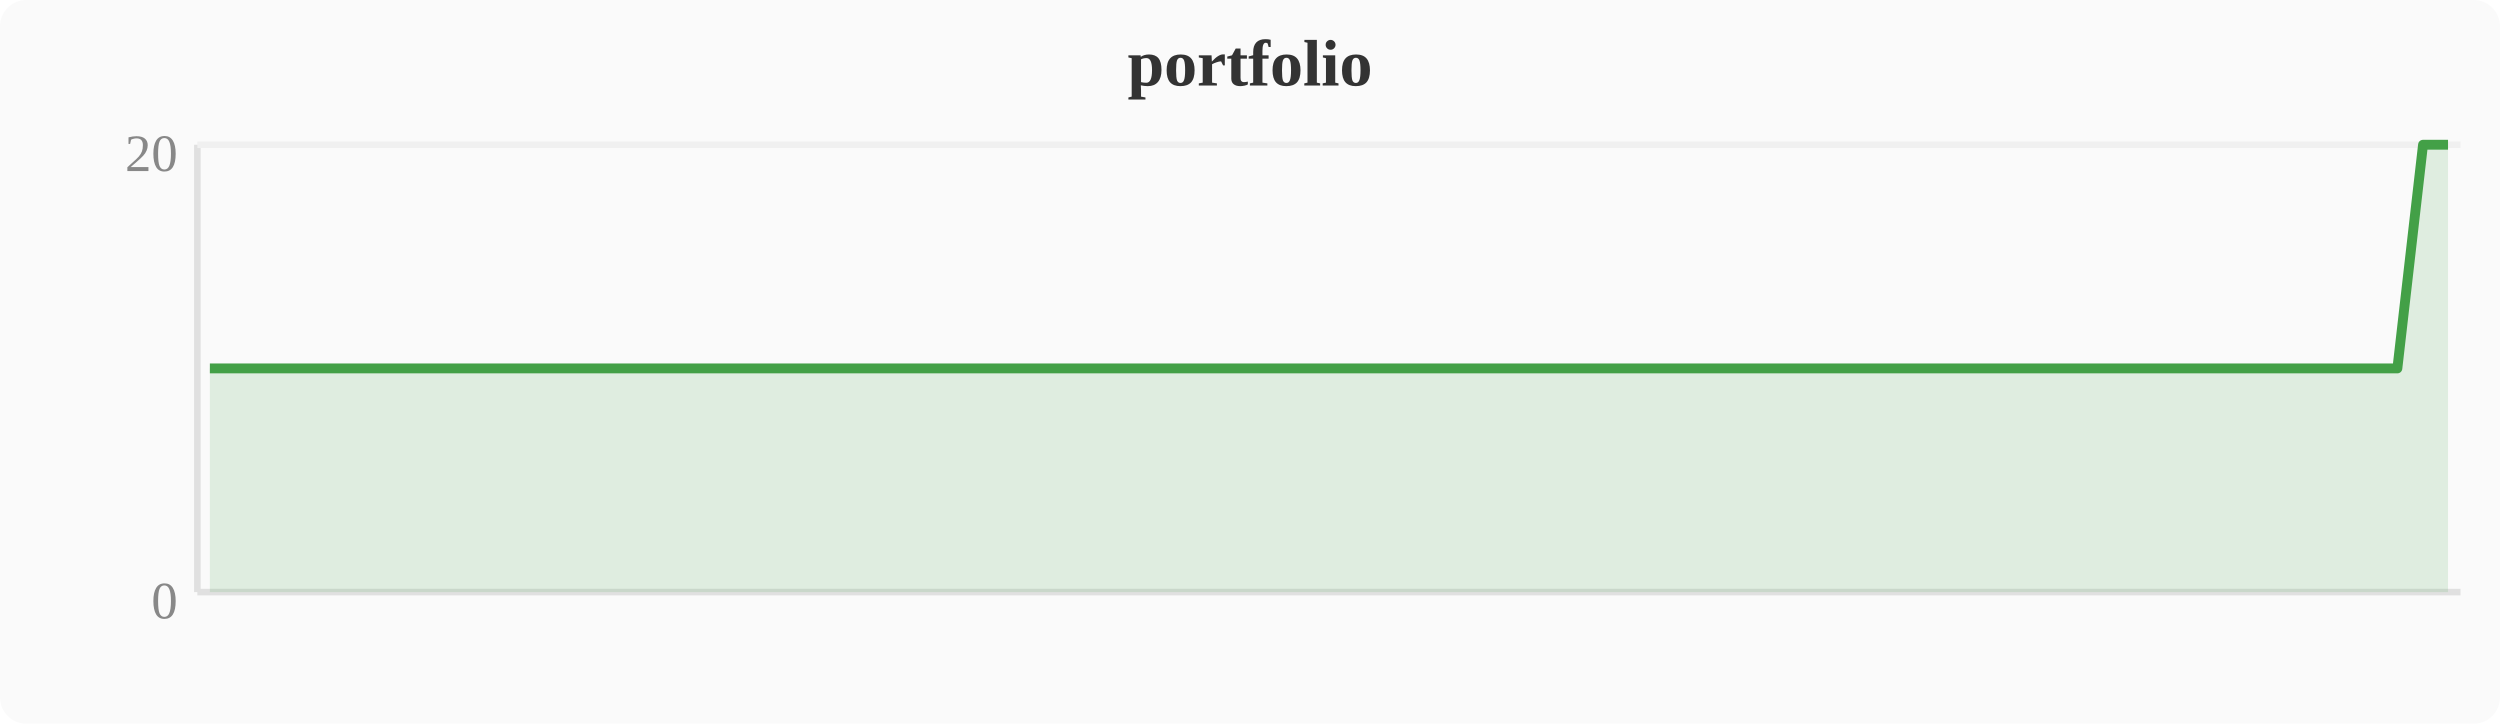
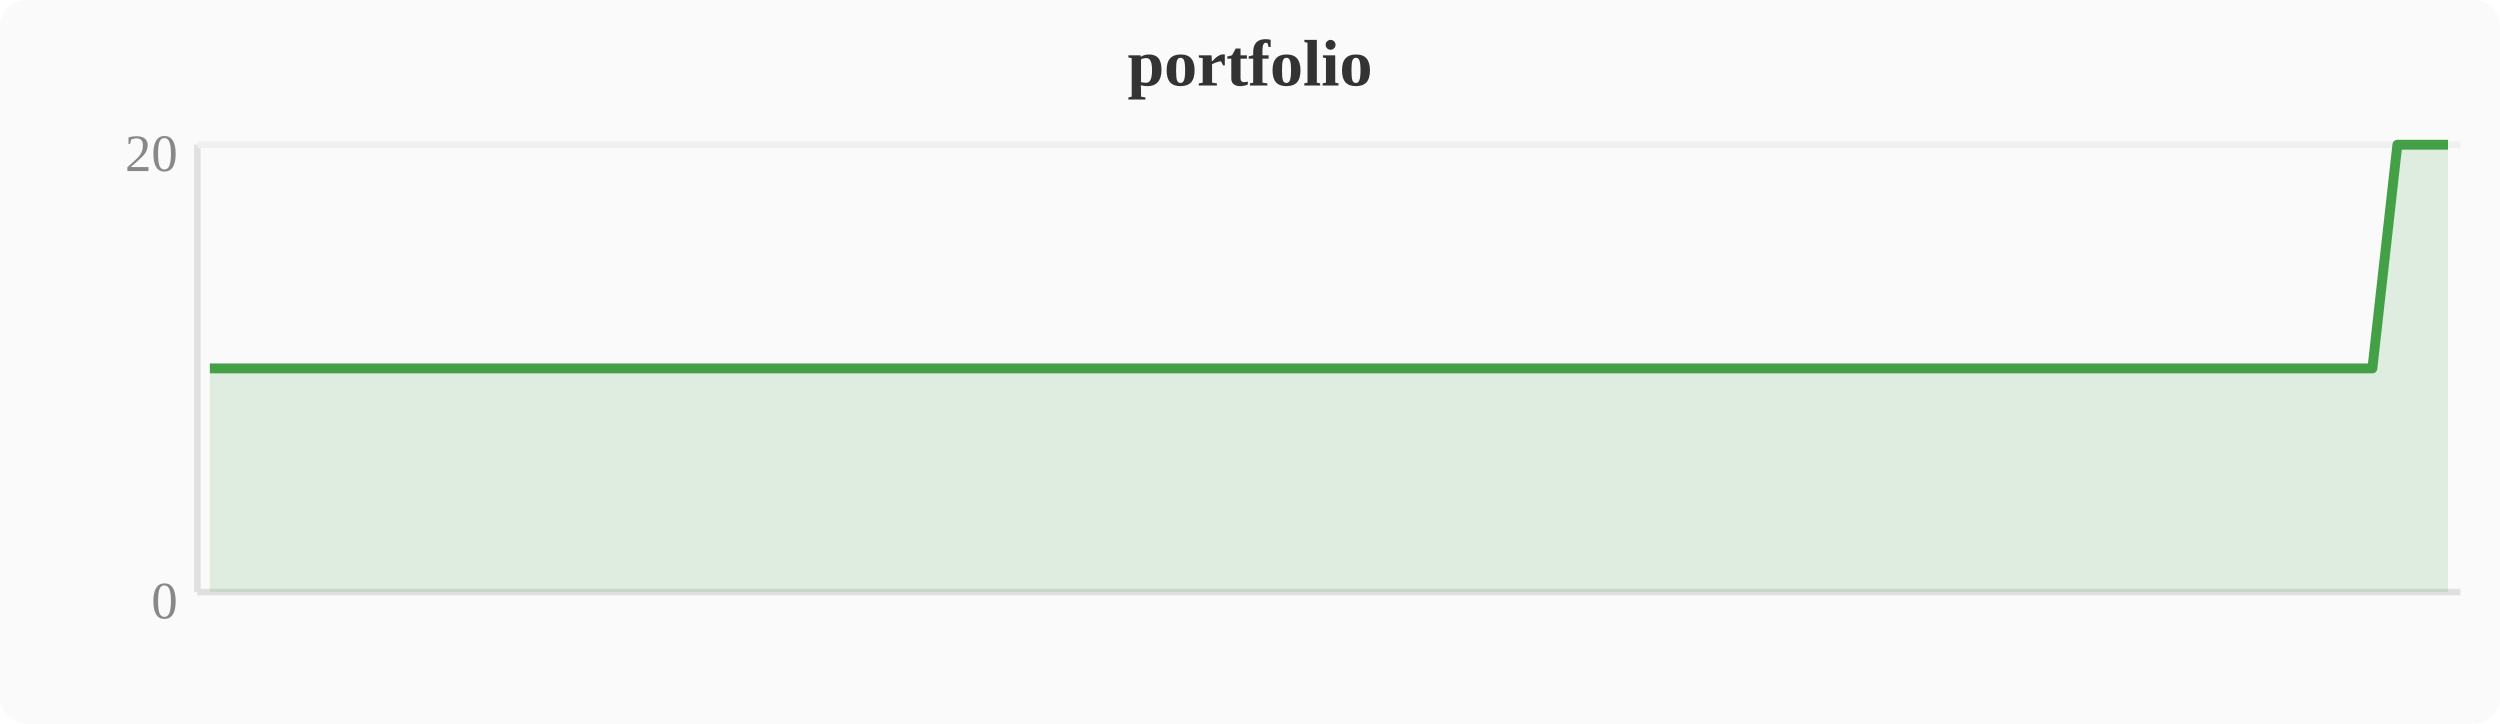
<svg xmlns="http://www.w3.org/2000/svg" width="380" height="110" viewBox="0 0 380 110">
  <rect width="380" height="110" fill="#fafafa" rx="4" />
  <text x="190" y="13" text-anchor="middle" font-size="10" font-weight="bold" fill="#333">portfolio</text>
  <line x1="30" y1="22" x2="30" y2="90" stroke="#e0e0e0" stroke-width="1" />
  <line x1="30" y1="90" x2="374" y2="90" stroke="#e0e0e0" stroke-width="1" />
  <line x1="30" y1="22" x2="374" y2="22" stroke="#f0f0f0" stroke-width="1" />
  <text x="27" y="94" text-anchor="end" font-size="8" fill="#888">0</text>
  <text x="27" y="26" text-anchor="end" font-size="8" fill="#888">20</text>
-   <polygon points="31.9,56.0 35.7,56.0 39.6,56.0 43.4,56.0 47.2,56.0 51.0,56.0 54.8,56.0 58.7,56.0 62.5,56.0 66.3,56.0 70.1,56.0 74.0,56.0 77.8,56.0 81.6,56.0 85.4,56.0 89.2,56.0 93.1,56.0 96.9,56.0 100.7,56.0 104.5,56.0 108.4,56.0 112.2,56.0 116.0,56.0 119.8,56.0 123.6,56.0 127.5,56.0 131.3,56.0 135.1,56.0 138.9,56.0 142.8,56.0 146.6,56.0 150.4,56.0 154.2,56.0 158.0,56.0 161.9,56.0 165.7,56.0 169.5,56.0 173.3,56.0 177.2,56.0 181.0,56.0 184.8,56.0 188.6,56.0 192.4,56.0 196.3,56.0 200.1,56.0 203.9,56.0 207.7,56.0 211.6,56.0 215.4,56.0 219.2,56.0 223.0,56.0 226.8,56.0 230.7,56.0 234.5,56.0 238.3,56.0 242.1,56.0 246.0,56.0 249.8,56.0 253.6,56.0 257.4,56.0 261.2,56.0 265.1,56.0 268.9,56.0 272.7,56.0 276.5,56.0 280.4,56.0 284.2,56.0 288.0,56.0 291.8,56.0 295.6,56.0 299.5,56.0 303.3,56.0 307.1,56.0 310.9,56.0 314.8,56.0 318.6,56.0 322.4,56.0 326.2,56.0 330.0,56.0 333.9,56.0 337.7,56.0 341.5,56.0 345.3,56.0 349.2,56.0 353.0,56.0 356.8,56.0 360.6,56.0 364.4,56.0 368.3,22.0 372.1,22.0 372.1,90 31.9,90" fill="#43a047" opacity="0.15" />
-   <polyline points="31.9,56.0 35.7,56.0 39.6,56.0 43.4,56.0 47.2,56.0 51.0,56.0 54.8,56.0 58.7,56.0 62.5,56.0 66.3,56.0 70.1,56.0 74.0,56.0 77.8,56.0 81.6,56.0 85.4,56.0 89.2,56.0 93.1,56.0 96.9,56.0 100.7,56.0 104.5,56.0 108.4,56.0 112.2,56.0 116.0,56.0 119.8,56.0 123.6,56.0 127.5,56.0 131.3,56.0 135.1,56.0 138.9,56.0 142.8,56.0 146.6,56.0 150.4,56.0 154.2,56.0 158.0,56.0 161.9,56.0 165.7,56.0 169.5,56.0 173.3,56.0 177.2,56.0 181.0,56.0 184.8,56.0 188.6,56.0 192.4,56.0 196.3,56.0 200.1,56.0 203.9,56.0 207.7,56.0 211.6,56.0 215.4,56.0 219.2,56.0 223.0,56.0 226.8,56.0 230.7,56.0 234.5,56.0 238.3,56.0 242.1,56.0 246.0,56.0 249.8,56.0 253.6,56.0 257.4,56.0 261.2,56.0 265.1,56.0 268.9,56.0 272.7,56.0 276.5,56.0 280.4,56.0 284.2,56.0 288.0,56.0 291.8,56.0 295.6,56.0 299.5,56.0 303.3,56.0 307.1,56.0 310.9,56.0 314.8,56.0 318.6,56.0 322.4,56.0 326.2,56.0 330.0,56.0 333.9,56.0 337.7,56.0 341.5,56.0 345.3,56.0 349.2,56.0 353.0,56.0 356.8,56.0 360.6,56.0 364.4,56.0 368.3,22.0 372.1,22.0" fill="none" stroke="#43a047" stroke-width="1.5" stroke-linejoin="round" />
+   <polygon points="31.9,56.0 35.7,56.0 39.6,56.0 43.4,56.0 47.2,56.0 51.0,56.0 54.8,56.0 58.7,56.0 62.5,56.0 66.3,56.0 70.1,56.0 74.0,56.0 77.8,56.0 81.6,56.0 85.4,56.0 89.2,56.0 93.1,56.0 96.9,56.0 100.7,56.0 104.5,56.0 108.4,56.0 112.2,56.0 116.0,56.0 119.8,56.0 123.6,56.0 127.5,56.0 131.3,56.0 135.1,56.0 138.9,56.0 142.8,56.0 146.6,56.0 150.4,56.0 154.2,56.0 158.0,56.0 161.9,56.0 165.7,56.0 169.5,56.0 173.3,56.0 177.2,56.0 181.0,56.0 184.8,56.0 188.6,56.0 192.4,56.0 196.3,56.0 200.1,56.0 203.9,56.0 207.7,56.0 211.6,56.0 215.4,56.0 219.2,56.0 223.0,56.0 226.8,56.0 230.7,56.0 234.5,56.0 238.3,56.0 242.1,56.0 246.0,56.0 249.8,56.0 253.6,56.0 257.4,56.0 261.2,56.0 265.1,56.0 268.9,56.0 272.7,56.0 276.5,56.0 280.4,56.0 284.2,56.0 288.0,56.0 291.8,56.0 295.6,56.0 299.5,56.0 303.3,56.0 307.1,56.0 310.9,56.0 314.8,56.0 318.6,56.0 322.4,56.0 326.2,56.0 330.0,56.0 333.9,56.0 337.7,56.0 341.5,56.0 345.3,56.0 349.2,56.0 353.0,56.0 356.8,56.0 360.6,56.0 364.4,22.0 368.3,22.0 372.1,22.0 372.1,90 31.9,90" fill="#43a047" opacity="0.15" />
+   <polyline points="31.9,56.0 35.7,56.0 39.6,56.0 43.4,56.0 47.2,56.0 51.0,56.0 54.8,56.0 58.7,56.0 62.5,56.0 66.3,56.0 70.1,56.0 74.0,56.0 77.8,56.0 81.6,56.0 85.4,56.0 89.2,56.0 93.1,56.0 96.9,56.0 100.7,56.0 104.5,56.0 108.4,56.0 112.2,56.0 116.0,56.0 119.8,56.0 123.6,56.0 127.5,56.0 131.3,56.0 135.1,56.0 138.9,56.0 142.8,56.0 146.6,56.0 150.4,56.0 154.2,56.0 158.0,56.0 161.9,56.0 165.7,56.0 169.5,56.0 173.3,56.0 177.2,56.0 181.0,56.0 184.8,56.0 188.6,56.0 192.4,56.0 196.3,56.0 200.1,56.0 203.9,56.0 207.7,56.0 211.6,56.0 215.4,56.0 219.2,56.0 223.0,56.0 226.8,56.0 230.7,56.0 234.5,56.0 238.3,56.0 242.1,56.0 246.0,56.0 249.8,56.0 253.6,56.0 257.4,56.0 261.2,56.0 265.1,56.0 268.9,56.0 272.7,56.0 276.5,56.0 280.4,56.0 284.2,56.0 288.0,56.0 291.8,56.0 295.6,56.0 299.5,56.0 303.3,56.0 307.1,56.0 310.9,56.0 314.8,56.0 318.6,56.0 322.4,56.0 326.2,56.0 330.0,56.0 333.9,56.0 337.7,56.0 341.5,56.0 345.3,56.0 349.2,56.0 353.0,56.0 356.8,56.0 360.6,56.0 364.4,22.0 368.3,22.0 372.1,22.0" fill="none" stroke="#43a047" stroke-width="1.5" stroke-linejoin="round" />
</svg>
